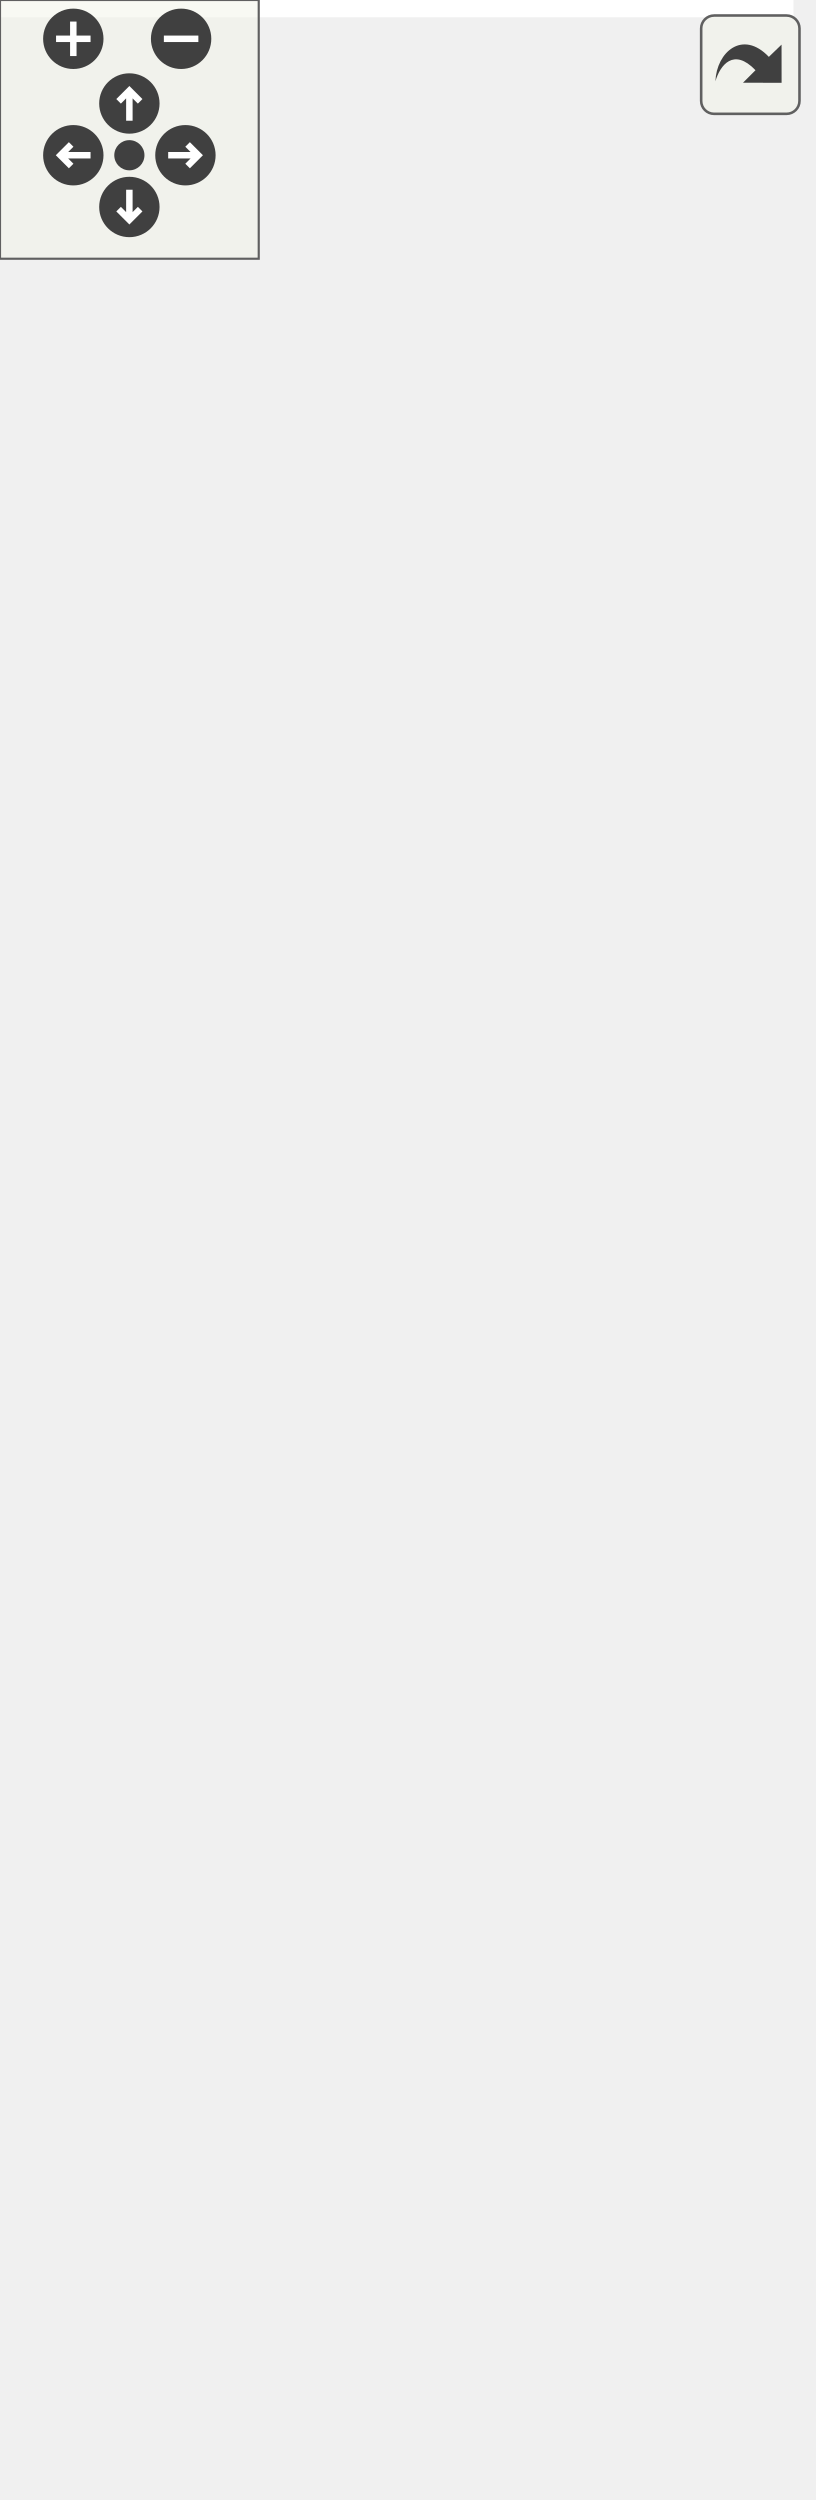
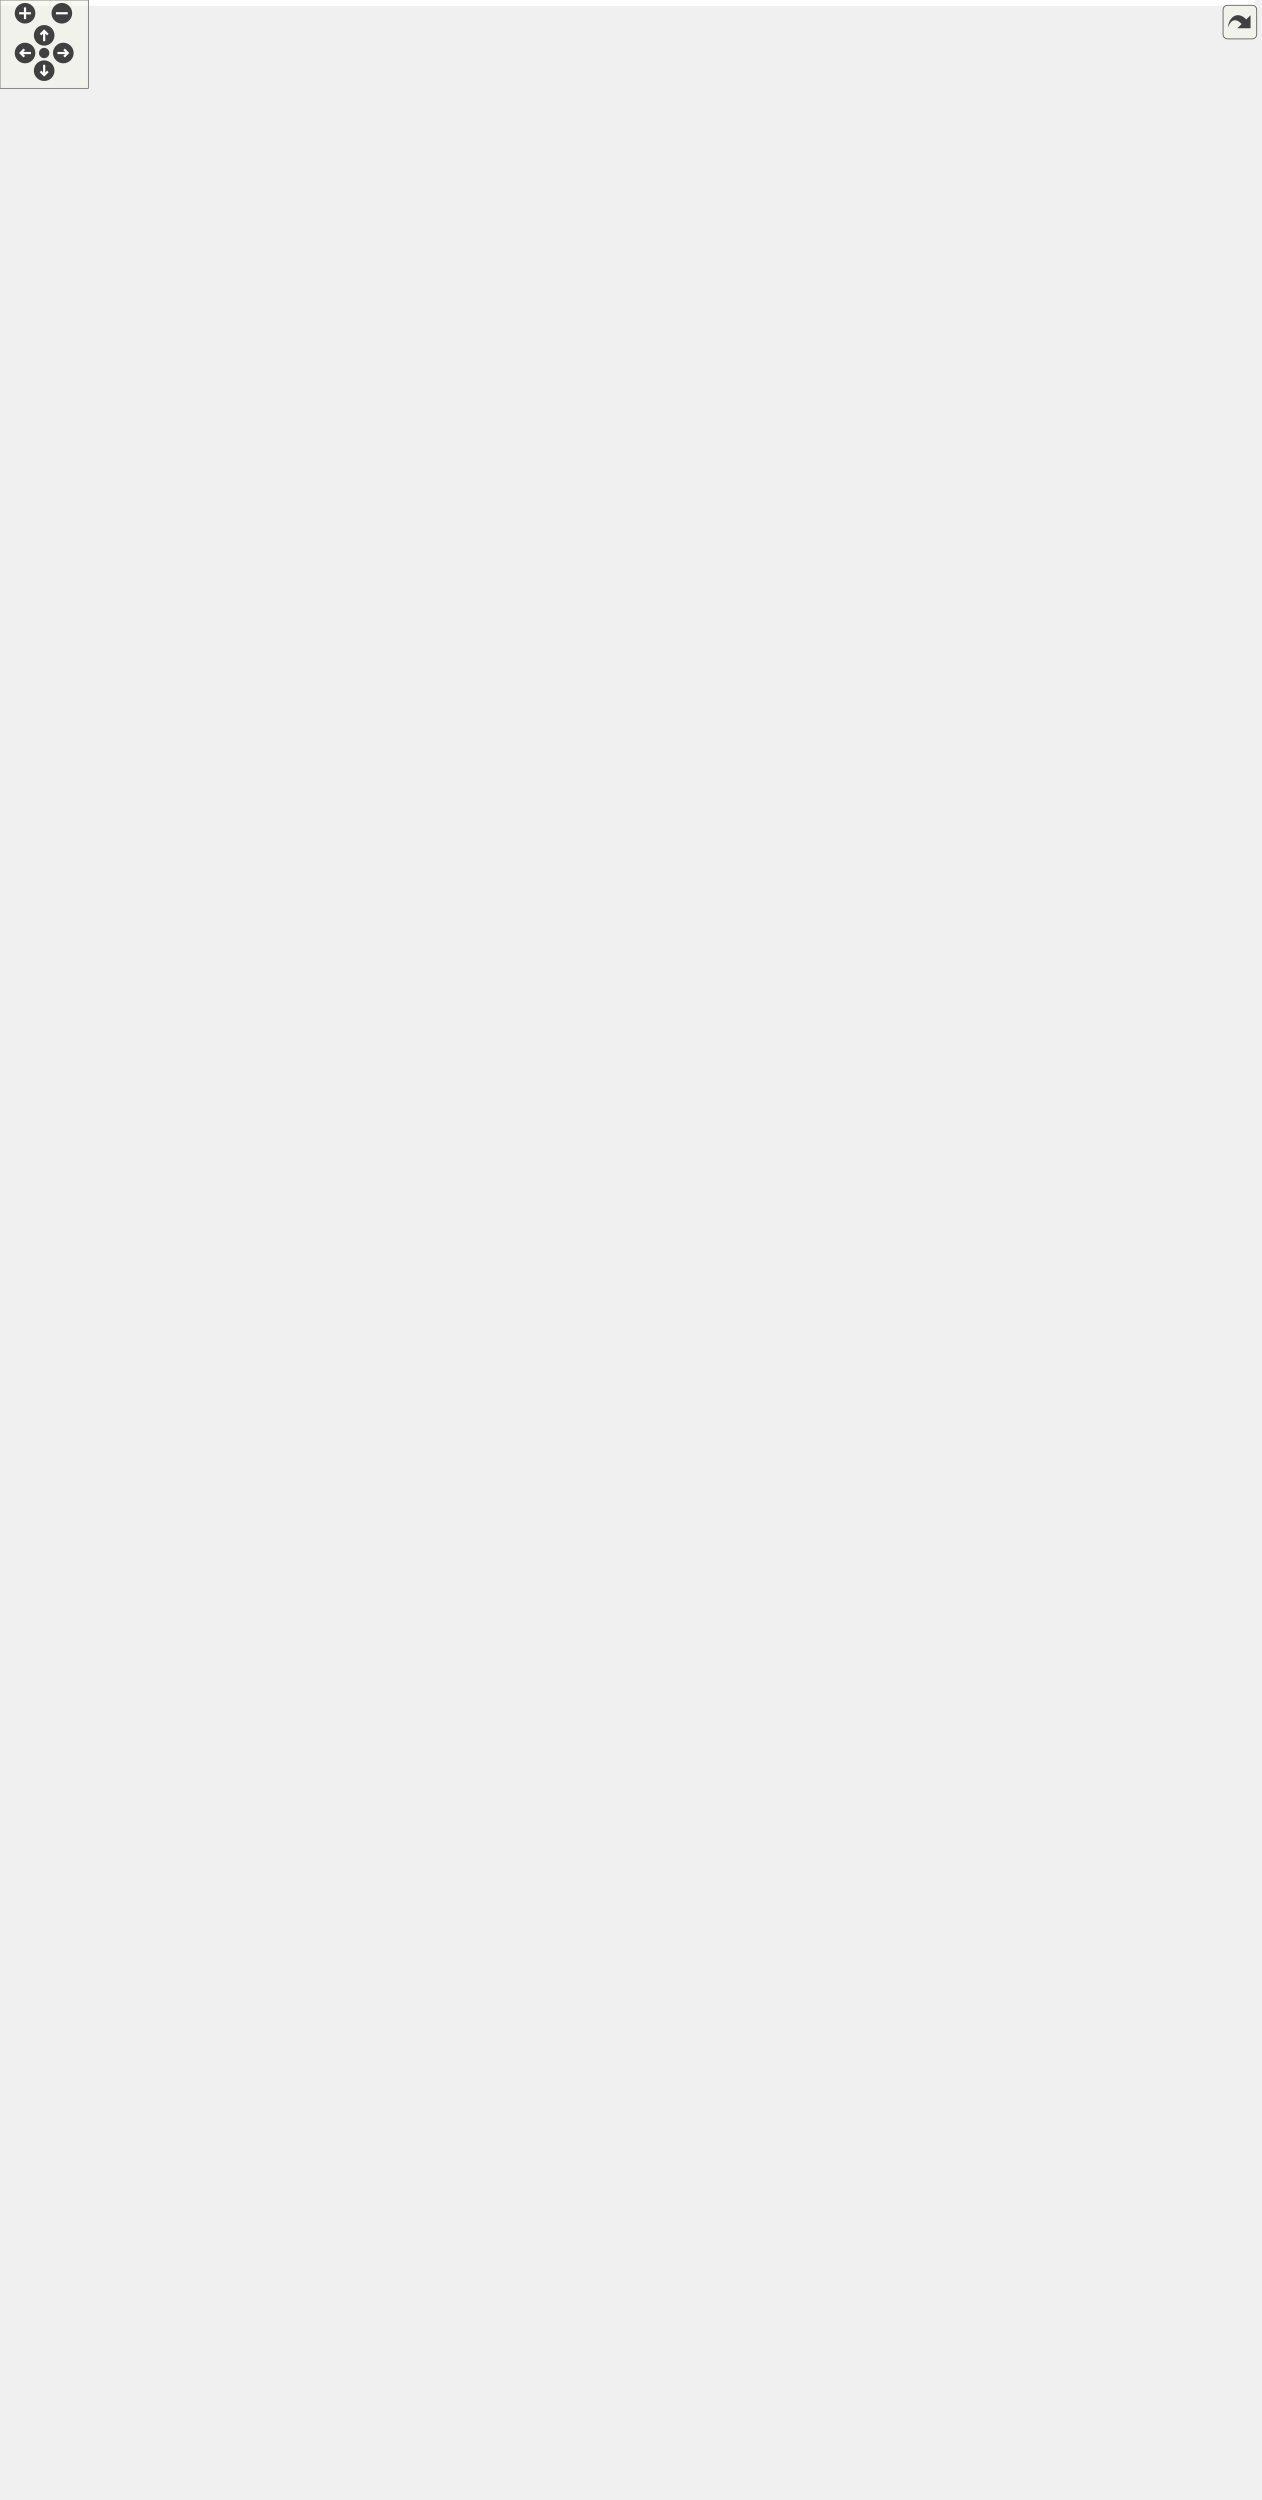
<svg xmlns="http://www.w3.org/2000/svg" xmlns:xlink="http://www.w3.org/1999/xlink" id="main" version="1.1" xml:space="preserve">
  <style type="text/css">
.edge:hover path { stroke: red; }
.edge:hover polygon { stroke: red; fill: red; }
</style>
  <defs>
    <circle id="rim" cx="0" cy="0" r="7" />
    <circle id="rim2" cx="0" cy="0" r="3.5" />
    <g id="zoomPlus">
      <use xlink:href="#rim" fill="#404040">
        <set attributeName="fill" to="#808080" begin="zoomplus.mouseover" end="zoomplus.mouseout" />
      </use>
      <path d="M-4,0h8M0,-4v8" fill="none" stroke="white" stroke-width="1.5" pointer-events="none" />
    </g>
    <g id="zoomMin">
      <use xlink:href="#rim" fill="#404040">
        <set attributeName="fill" to="#808080" begin="zoomminus.mouseover" end="zoomminus.mouseout" />
      </use>
      <path d="M-4,0h8" fill="none" stroke="white" stroke-width="1.5" pointer-events="none" />
    </g>
    <g id="dirArrow">
      <path fill="none" stroke="white" stroke-width="1.5" d="M0,-3.0v7 M-2.5,-0.5L0,-3.0L2.5,-0.5" />
    </g>
    <g id="resetDef">
      <use xlink:href="#rim2" fill="#404040">
        <set attributeName="fill" to="#808080" begin="reset.mouseover" end="reset.mouseout" />
      </use>
    </g>
  </defs>
  <svg id="graph" class="graph">
    <g id="viewport">
-       <polygon fill="white" stroke="transparent" points="-4,4 -4,-519 184,-519 184,4 -4,4" />
+       <polygon fill="white" stroke="transparent" points="-4,4 -4,-1637 852,-1637 852,4 -4,4" />
      <g id="node1" class="node">
        <g id="a_node1">
          <a xlink:title=" ">
-             <polygon fill="#bfbfbf" stroke="black" points="0,-0.5 0,-297.5 180,-297.5 180,-0.5 0,-0.5" />
-             <text text-anchor="middle" x="90" y="-283.9" font-family="Helvetica,sans-Serif" font-size="12.00">AppManager</text>
-             <polyline fill="none" stroke="black" points="0,-276.5 180,-276.5 " />
-             <text text-anchor="start" x="8" y="-262.9" font-family="Helvetica,sans-Serif" font-size="12.00">+ std::deque&lt; unsigned</text>
-             <text text-anchor="start" x="8" y="-249.9" font-family="Helvetica,sans-Serif" font-size="12.00"> int &gt; appFocusStack</text>
-             <text text-anchor="start" x="8" y="-236.9" font-family="Helvetica,sans-Serif" font-size="12.00">+ TS_Point p</text>
-             <text text-anchor="start" x="8" y="-223.9" font-family="Helvetica,sans-Serif" font-size="12.00">+ bool touch_state</text>
-             <polyline fill="none" stroke="black" points="0,-216.5 180,-216.5 " />
-             <text text-anchor="start" x="8" y="-202.9" font-family="Helvetica,sans-Serif" font-size="12.00">+ AppBaseClass * getActive</text>
-             <text text-anchor="start" x="8" y="-189.9" font-family="Helvetica,sans-Serif" font-size="12.00">App()</text>
-             <text text-anchor="start" x="8" y="-176.9" font-family="Helvetica,sans-Serif" font-size="12.00">+ void getFocus(uint16</text>
-             <text text-anchor="start" x="8" y="-163.9" font-family="Helvetica,sans-Serif" font-size="12.00">_t id)</text>
-             <text text-anchor="start" x="8" y="-150.9" font-family="Helvetica,sans-Serif" font-size="12.00">+ SdFs * getSD()</text>
-             <text text-anchor="start" x="8" y="-137.9" font-family="Helvetica,sans-Serif" font-size="12.00">+ uint16_t peekAppFocus()</text>
-             <text text-anchor="start" x="8" y="-124.9" font-family="Helvetica,sans-Serif" font-size="12.00">+ void printStats()</text>
-             <text text-anchor="start" x="8" y="-111.9" font-family="Helvetica,sans-Serif" font-size="12.00">+ void RegisterApp(AppBase</text>
-             <text text-anchor="start" x="8" y="-98.9" font-family="Helvetica,sans-Serif" font-size="12.00">Class *app)</text>
-             <text text-anchor="start" x="8" y="-85.9" font-family="Helvetica,sans-Serif" font-size="12.00">+ void returnFocus()</text>
-             <text text-anchor="start" x="8" y="-72.9" font-family="Helvetica,sans-Serif" font-size="12.00">+ bool sendMessage(AppBase</text>
-             <text text-anchor="start" x="8" y="-59.9" font-family="Helvetica,sans-Serif" font-size="12.00">Class *sender, const char</text>
-             <text text-anchor="start" x="8" y="-46.9" font-family="Helvetica,sans-Serif" font-size="12.00"> *to_app, const char *message)</text>
-             <text text-anchor="start" x="8" y="-33.9" font-family="Helvetica,sans-Serif" font-size="12.00">+ void update()</text>
-             <text text-anchor="start" x="8" y="-20.9" font-family="Helvetica,sans-Serif" font-size="12.00">+ static AppManager *</text>
-             <text text-anchor="start" x="8" y="-7.9" font-family="Helvetica,sans-Serif" font-size="12.00"> getInstance()</text>
-           </a>
-         </g>
+             <polygon fill="#bfbfbf" stroke="black" points="424.5,-0.5 424.5,-505.5 604.5,-505.5 604.5,-0.5 424.5,-0.5" />
+             <text text-anchor="middle" x="514.5" y="-491.9" font-family="Helvetica,sans-Serif" font-size="12.00">AppManager</text>
+             <polyline fill="none" stroke="black" points="424.5,-484.5 604.5,-484.5 " />
+             <text text-anchor="start" x="432.5" y="-470.9" font-family="Helvetica,sans-Serif" font-size="12.00">+ std::deque&lt; unsigned</text>
+             <text text-anchor="start" x="432.5" y="-457.9" font-family="Helvetica,sans-Serif" font-size="12.00"> int &gt; appFocusStack</text>
+             <text text-anchor="start" x="432.5" y="-444.9" font-family="Helvetica,sans-Serif" font-size="12.00">+ TS_Point p</text>
+             <text text-anchor="start" x="432.5" y="-431.9" font-family="Helvetica,sans-Serif" font-size="12.00">+ bool touch_state</text>
+             <text text-anchor="start" x="432.5" y="-418.9" font-family="Helvetica,sans-Serif" font-size="12.00">- uint16_t activeID</text>
+             <text text-anchor="start" x="432.5" y="-405.9" font-family="Helvetica,sans-Serif" font-size="12.00">- elapsedMicros cycle_time</text>
+             <text text-anchor="start" x="432.5" y="-392.9" font-family="Helvetica,sans-Serif" font-size="12.00">- uint16_t cycle_time_max</text>
+             <text text-anchor="start" x="432.5" y="-379.9" font-family="Helvetica,sans-Serif" font-size="12.00">- elapsedMillis display</text>
+             <text text-anchor="start" x="432.5" y="-366.9" font-family="Helvetica,sans-Serif" font-size="12.00">_refresh_time</text>
+             <text text-anchor="start" x="432.5" y="-353.9" font-family="Helvetica,sans-Serif" font-size="12.00">- elapsedMillis monitor</text>
+             <text text-anchor="start" x="432.5" y="-340.9" font-family="Helvetica,sans-Serif" font-size="12.00">_dd_update_timer</text>
+             <text text-anchor="start" x="432.5" y="-327.9" font-family="Helvetica,sans-Serif" font-size="12.00">- uint16_t nextIDAssignment</text>
+             <text text-anchor="start" x="432.5" y="-314.9" font-family="Helvetica,sans-Serif" font-size="12.00">- bool redraw_background</text>
+             <text text-anchor="start" x="432.5" y="-301.9" font-family="Helvetica,sans-Serif" font-size="12.00">- bool redraw_objects</text>
+             <text text-anchor="start" x="432.5" y="-288.9" font-family="Helvetica,sans-Serif" font-size="12.00">- bool redraw_render</text>
+             <text text-anchor="start" x="432.5" y="-275.9" font-family="Helvetica,sans-Serif" font-size="12.00">- SdFs sd</text>
+             <polyline fill="none" stroke="black" points="424.5,-268.5 604.5,-268.5 " />
+             <text text-anchor="start" x="432.5" y="-254.9" font-family="Helvetica,sans-Serif" font-size="12.00">+ AppBaseClass * getActive</text>
+             <text text-anchor="start" x="432.5" y="-241.9" font-family="Helvetica,sans-Serif" font-size="12.00">App()</text>
+             <text text-anchor="start" x="432.5" y="-228.9" font-family="Helvetica,sans-Serif" font-size="12.00">+ void getFocus(uint16</text>
+             <text text-anchor="start" x="432.5" y="-215.9" font-family="Helvetica,sans-Serif" font-size="12.00">_t id)</text>
+             <text text-anchor="start" x="432.5" y="-202.9" font-family="Helvetica,sans-Serif" font-size="12.00">+ SdFs * getSD()</text>
+             <text text-anchor="start" x="432.5" y="-189.9" font-family="Helvetica,sans-Serif" font-size="12.00">+ uint16_t peekAppFocus()</text>
+             <text text-anchor="start" x="432.5" y="-176.9" font-family="Helvetica,sans-Serif" font-size="12.00">+ void printStats()</text>
+             <text text-anchor="start" x="432.5" y="-163.9" font-family="Helvetica,sans-Serif" font-size="12.00">+ void RegisterApp(AppBase</text>
+             <text text-anchor="start" x="432.5" y="-150.9" font-family="Helvetica,sans-Serif" font-size="12.00">Class *app)</text>
+             <text text-anchor="start" x="432.5" y="-137.9" font-family="Helvetica,sans-Serif" font-size="12.00">+ void returnFocus()</text>
+             <text text-anchor="start" x="432.5" y="-124.9" font-family="Helvetica,sans-Serif" font-size="12.00">+ bool sendMessage(AppBase</text>
+             <text text-anchor="start" x="432.5" y="-111.9" font-family="Helvetica,sans-Serif" font-size="12.00">Class *sender, const char</text>
+             <text text-anchor="start" x="432.5" y="-98.9" font-family="Helvetica,sans-Serif" font-size="12.00"> *to_app, const char *message)</text>
+             <text text-anchor="start" x="432.5" y="-85.9" font-family="Helvetica,sans-Serif" font-size="12.00">+ void update()</text>
+             <text text-anchor="start" x="432.5" y="-72.9" font-family="Helvetica,sans-Serif" font-size="12.00">+ static AppManager *</text>
+             <text text-anchor="start" x="432.5" y="-59.9" font-family="Helvetica,sans-Serif" font-size="12.00"> getInstance()</text>
+             <text text-anchor="start" x="432.5" y="-46.9" font-family="Helvetica,sans-Serif" font-size="12.00">- AppManager()</text>
+             <text text-anchor="start" x="432.5" y="-33.9" font-family="Helvetica,sans-Serif" font-size="12.00">- void popAppFocus()</text>
+             <text text-anchor="start" x="432.5" y="-20.9" font-family="Helvetica,sans-Serif" font-size="12.00">- void pushAppFocus(uint16</text>
+             <text text-anchor="start" x="432.5" y="-7.9" font-family="Helvetica,sans-Serif" font-size="12.00">_t app_id)</text>
+           </a>
+         </g>
+       </g>
+       <g id="edge1" class="edge">
+         <path fill="none" stroke="#404040" d="M604.7,-298.76C615.47,-290.44 622.5,-275.19 622.5,-253 622.5,-237.23 618.95,-224.96 613.02,-216.19" />
+         <polygon fill="none" stroke="#404040" points="612.87,-216.03 605.86,-214.36 604.7,-207.24 611.72,-208.91 612.87,-216.03" />
+         <text text-anchor="middle" x="634" y="-249.9" font-family="Helvetica,sans-Serif" font-size="12.00"> -obj</text>
      </g>
      <g id="node2" class="node">
        <g id="a_node2">
+           <a xlink:href="../../db/d69/class_app_base_class.html" target="_top" xlink:title=" ">
+             <polygon fill="white" stroke="black" points="0,-568.5 0,-1632.5 185,-1632.5 185,-568.5 0,-568.5" />
+             <text text-anchor="middle" x="92.5" y="-1618.9" font-family="Helvetica,sans-Serif" font-size="12.00">AppBaseClass</text>
+             <polyline fill="none" stroke="black" points="0,-1611.5 185,-1611.5 " />
+             <text text-anchor="start" x="8" y="-1597.9" font-family="Helvetica,sans-Serif" font-size="12.00">+ int16_t h</text>
+             <text text-anchor="start" x="8" y="-1584.9" font-family="Helvetica,sans-Serif" font-size="12.00">+ int16_t height</text>
+             <text text-anchor="start" x="8" y="-1571.9" font-family="Helvetica,sans-Serif" font-size="12.00">+ char name</text>
+             <text text-anchor="start" x="8" y="-1558.9" font-family="Helvetica,sans-Serif" font-size="12.00">+ int16_t origin_x</text>
+             <text text-anchor="start" x="8" y="-1545.9" font-family="Helvetica,sans-Serif" font-size="12.00">+ int16_t origin_y</text>
+             <text text-anchor="start" x="8" y="-1532.9" font-family="Helvetica,sans-Serif" font-size="12.00">+ int16_t w</text>
+             <text text-anchor="start" x="8" y="-1519.9" font-family="Helvetica,sans-Serif" font-size="12.00">+ int16_t widget_height</text>
+             <text text-anchor="start" x="8" y="-1506.9" font-family="Helvetica,sans-Serif" font-size="12.00">+ int16_t widget_origin_x</text>
+             <text text-anchor="start" x="8" y="-1493.9" font-family="Helvetica,sans-Serif" font-size="12.00">+ int16_t widget_origin_y</text>
+             <text text-anchor="start" x="8" y="-1480.9" font-family="Helvetica,sans-Serif" font-size="12.00">+ int16_t widget_width</text>
+             <text text-anchor="start" x="8" y="-1467.9" font-family="Helvetica,sans-Serif" font-size="12.00">+ int16_t width</text>
+             <text text-anchor="start" x="8" y="-1454.9" font-family="Helvetica,sans-Serif" font-size="12.00">+ int16_t x</text>
+             <text text-anchor="start" x="8" y="-1441.9" font-family="Helvetica,sans-Serif" font-size="12.00">+ int16_t y</text>
+             <text text-anchor="start" x="8" y="-1428.9" font-family="Helvetica,sans-Serif" font-size="12.00"># uint16_t cycle_time</text>
+             <text text-anchor="start" x="8" y="-1415.9" font-family="Helvetica,sans-Serif" font-size="12.00"># uint16_t cycle_time_max</text>
+             <text text-anchor="start" x="8" y="-1402.9" font-family="Helvetica,sans-Serif" font-size="12.00"># bool has_focus</text>
+             <text text-anchor="start" x="8" y="-1389.9" font-family="Helvetica,sans-Serif" font-size="12.00"># uint16_t id</text>
+             <text text-anchor="start" x="8" y="-1376.9" font-family="Helvetica,sans-Serif" font-size="12.00"># bool touch_state</text>
+             <text text-anchor="start" x="8" y="-1363.9" font-family="Helvetica,sans-Serif" font-size="12.00"># elapsedMicros update</text>
+             <text text-anchor="start" x="8" y="-1350.9" font-family="Helvetica,sans-Serif" font-size="12.00">_call_period</text>
+             <text text-anchor="start" x="8" y="-1337.9" font-family="Helvetica,sans-Serif" font-size="12.00"># uint16_t update_call</text>
+             <text text-anchor="start" x="8" y="-1324.9" font-family="Helvetica,sans-Serif" font-size="12.00">_period_max</text>
+             <text text-anchor="start" x="8" y="-1311.9" font-family="Helvetica,sans-Serif" font-size="12.00"># uint16_t update_loop_time</text>
+             <text text-anchor="start" x="8" y="-1298.9" font-family="Helvetica,sans-Serif" font-size="12.00"># uint16_t update_loop</text>
+             <text text-anchor="start" x="8" y="-1285.9" font-family="Helvetica,sans-Serif" font-size="12.00">_time_max</text>
+             <text text-anchor="start" x="8" y="-1272.9" font-family="Helvetica,sans-Serif" font-size="12.00"># elapsedMicros updateRT</text>
+             <text text-anchor="start" x="8" y="-1259.9" font-family="Helvetica,sans-Serif" font-size="12.00">_call_period</text>
+             <text text-anchor="start" x="8" y="-1246.9" font-family="Helvetica,sans-Serif" font-size="12.00"># uint16_t updateRT_call</text>
+             <text text-anchor="start" x="8" y="-1233.9" font-family="Helvetica,sans-Serif" font-size="12.00">_period_max</text>
+             <text text-anchor="start" x="8" y="-1220.9" font-family="Helvetica,sans-Serif" font-size="12.00"># uint16_t updateRT_loop_time</text>
+             <text text-anchor="start" x="8" y="-1207.9" font-family="Helvetica,sans-Serif" font-size="12.00"># uint16_t updateRT_loop</text>
+             <text text-anchor="start" x="8" y="-1194.9" font-family="Helvetica,sans-Serif" font-size="12.00">_time_max</text>
+             <polyline fill="none" stroke="black" points="0,-1187.5 185,-1187.5 " />
+             <text text-anchor="start" x="8" y="-1173.9" font-family="Helvetica,sans-Serif" font-size="12.00">+ AppBaseClass()</text>
+             <text text-anchor="start" x="8" y="-1160.9" font-family="Helvetica,sans-Serif" font-size="12.00">+ AppBaseClass(const</text>
+             <text text-anchor="start" x="8" y="-1147.9" font-family="Helvetica,sans-Serif" font-size="12.00"> AppBaseClass &amp;)=delete</text>
+             <text text-anchor="start" x="8" y="-1134.9" font-family="Helvetica,sans-Serif" font-size="12.00">+ void getFocus()</text>
+             <text text-anchor="start" x="8" y="-1121.9" font-family="Helvetica,sans-Serif" font-size="12.00">+ uint16_t getId()</text>
+             <text text-anchor="start" x="8" y="-1108.9" font-family="Helvetica,sans-Serif" font-size="12.00">+ bool isName(const char</text>
+             <text text-anchor="start" x="8" y="-1095.9" font-family="Helvetica,sans-Serif" font-size="12.00"> *name_string)</text>
+             <text text-anchor="start" x="8" y="-1082.9" font-family="Helvetica,sans-Serif" font-size="12.00">+ virtual void MessageHandler</text>
+             <text text-anchor="start" x="8" y="-1069.9" font-family="Helvetica,sans-Serif" font-size="12.00">(AppBaseClass *sender, const</text>
+             <text text-anchor="start" x="8" y="-1056.9" font-family="Helvetica,sans-Serif" font-size="12.00"> char *message)</text>
+             <text text-anchor="start" x="8" y="-1043.9" font-family="Helvetica,sans-Serif" font-size="12.00">+ virtual void onAnalog1</text>
+             <text text-anchor="start" x="8" y="-1030.9" font-family="Helvetica,sans-Serif" font-size="12.00">(uint16_t uval, float fval)</text>
+             <text text-anchor="start" x="8" y="-1017.9" font-family="Helvetica,sans-Serif" font-size="12.00">+ virtual void onAnalog2</text>
+             <text text-anchor="start" x="8" y="-1004.9" font-family="Helvetica,sans-Serif" font-size="12.00">(uint16_t uval, float fval)</text>
+             <text text-anchor="start" x="8" y="-991.9" font-family="Helvetica,sans-Serif" font-size="12.00">+ virtual void onAnalog3</text>
+             <text text-anchor="start" x="8" y="-978.9" font-family="Helvetica,sans-Serif" font-size="12.00">(uint16_t uval, float fval)</text>
+             <text text-anchor="start" x="8" y="-965.9" font-family="Helvetica,sans-Serif" font-size="12.00">+ virtual void onAnalog4</text>
+             <text text-anchor="start" x="8" y="-952.9" font-family="Helvetica,sans-Serif" font-size="12.00">(uint16_t uval, float fval)</text>
+             <text text-anchor="start" x="8" y="-939.9" font-family="Helvetica,sans-Serif" font-size="12.00">+ virtual void onFocus()</text>
+             <text text-anchor="start" x="8" y="-926.9" font-family="Helvetica,sans-Serif" font-size="12.00">+ virtual void onFocusLost()</text>
+             <text text-anchor="start" x="8" y="-913.9" font-family="Helvetica,sans-Serif" font-size="12.00">+ virtual void onTouch</text>
+             <text text-anchor="start" x="8" y="-900.9" font-family="Helvetica,sans-Serif" font-size="12.00">(uint16_t t_x, uint16</text>
+             <text text-anchor="start" x="8" y="-887.9" font-family="Helvetica,sans-Serif" font-size="12.00">_t t_y)</text>
+             <text text-anchor="start" x="8" y="-874.9" font-family="Helvetica,sans-Serif" font-size="12.00">+ virtual void onTouchDrag</text>
+             <text text-anchor="start" x="8" y="-861.9" font-family="Helvetica,sans-Serif" font-size="12.00">(uint16_t t_x, uint16_t t_y)</text>
+             <text text-anchor="start" x="8" y="-848.9" font-family="Helvetica,sans-Serif" font-size="12.00">+ virtual void onTouchRelease</text>
+             <text text-anchor="start" x="8" y="-835.9" font-family="Helvetica,sans-Serif" font-size="12.00">(uint16_t t_x, uint16_t t_y)</text>
+             <text text-anchor="start" x="8" y="-822.9" font-family="Helvetica,sans-Serif" font-size="12.00">+ void setDimension(int16</text>
+             <text text-anchor="start" x="8" y="-809.9" font-family="Helvetica,sans-Serif" font-size="12.00">_t new_width, int16_t</text>
+             <text text-anchor="start" x="8" y="-796.9" font-family="Helvetica,sans-Serif" font-size="12.00"> new_height)</text>
+             <text text-anchor="start" x="8" y="-783.9" font-family="Helvetica,sans-Serif" font-size="12.00">+ void setName(const</text>
+             <text text-anchor="start" x="8" y="-770.9" font-family="Helvetica,sans-Serif" font-size="12.00"> char *name_string)</text>
+             <text text-anchor="start" x="8" y="-757.9" font-family="Helvetica,sans-Serif" font-size="12.00">+ void setParent(AppBaseClass</text>
+             <text text-anchor="start" x="8" y="-744.9" font-family="Helvetica,sans-Serif" font-size="12.00"> *parent)</text>
+             <text text-anchor="start" x="8" y="-731.9" font-family="Helvetica,sans-Serif" font-size="12.00">+ void setPosition(int16</text>
+             <text text-anchor="start" x="8" y="-718.9" font-family="Helvetica,sans-Serif" font-size="12.00">_t newOriginX, int16_t</text>
+             <text text-anchor="start" x="8" y="-705.9" font-family="Helvetica,sans-Serif" font-size="12.00"> newOriginY)</text>
+             <text text-anchor="start" x="8" y="-692.9" font-family="Helvetica,sans-Serif" font-size="12.00">+ void setWidgetDimension</text>
+             <text text-anchor="start" x="8" y="-679.9" font-family="Helvetica,sans-Serif" font-size="12.00">(int16_t new_width, int16</text>
+             <text text-anchor="start" x="8" y="-666.9" font-family="Helvetica,sans-Serif" font-size="12.00">_t new_height)</text>
+             <text text-anchor="start" x="8" y="-653.9" font-family="Helvetica,sans-Serif" font-size="12.00">+ void setWidgetPosition</text>
+             <text text-anchor="start" x="8" y="-640.9" font-family="Helvetica,sans-Serif" font-size="12.00">(int16_t newOriginX, int16</text>
+             <text text-anchor="start" x="8" y="-627.9" font-family="Helvetica,sans-Serif" font-size="12.00">_t newOriginY)</text>
+             <text text-anchor="start" x="8" y="-614.9" font-family="Helvetica,sans-Serif" font-size="12.00">+ virtual void update()</text>
+             <text text-anchor="start" x="8" y="-601.9" font-family="Helvetica,sans-Serif" font-size="12.00">+ virtual void updateRT()</text>
+             <text text-anchor="start" x="8" y="-588.9" font-family="Helvetica,sans-Serif" font-size="12.00"># void returnFocus()</text>
+             <text text-anchor="start" x="8" y="-575.9" font-family="Helvetica,sans-Serif" font-size="12.00">- void _updatePosition()</text>
+           </a>
+         </g>
+       </g>
+       <g id="edge2" class="edge">
+         <path fill="none" stroke="#404040" d="M185.02,-901.67C232.6,-801.24 292.09,-677.6 347.5,-568 370.07,-523.36 395.07,-475.54 418.71,-431" />
+         <polygon fill="none" stroke="#404040" points="418.74,-430.96 418.02,-423.78 424.37,-420.36 425.09,-427.54 418.74,-430.96" />
+         <text text-anchor="middle" x="404.5" y="-540.4" font-family="Helvetica,sans-Serif" font-size="12.00"> -pActiveApp</text>
+         <text text-anchor="middle" x="404.5" y="-527.4" font-family="Helvetica,sans-Serif" font-size="12.00">-root</text>
+       </g>
+       <g id="edge3" class="edge">
+         <path fill="none" stroke="#404040" d="M185.2,-1190.43C195.98,-1173.84 203,-1143.86 203,-1100.5 203,-1065.27 198.37,-1038.88 190.85,-1021.31" />
+         <polygon fill="none" stroke="#404040" points="190.78,-1021.19 184.45,-1017.74 185.2,-1010.57 191.53,-1014.02 190.78,-1021.19" />
+         <text text-anchor="middle" x="271" y="-1110.4" font-family="Helvetica,sans-Serif" font-size="12.00"> #nextAppicationNode</text>
+         <text text-anchor="middle" x="271" y="-1097.4" font-family="Helvetica,sans-Serif" font-size="12.00">#parentNode</text>
+         <text text-anchor="middle" x="271" y="-1084.4" font-family="Helvetica,sans-Serif" font-size="12.00">#previousAppicationNode</text>
+       </g>
+       <g id="node3" class="node">
+         <g id="a_node3">
          <a xlink:href="../../dc/d43/class_svc_data_dictionary.html" target="_top" xlink:title=" ">
-             <polygon fill="white" stroke="black" points="17.5,-347.5 17.5,-514.5 162.5,-514.5 162.5,-347.5 17.5,-347.5" />
-             <text text-anchor="middle" x="90" y="-500.9" font-family="Helvetica,sans-Serif" font-size="12.00">SvcDataDictionary</text>
-             <polyline fill="none" stroke="black" points="17.5,-493.5 162.5,-493.5 " />
-             <text text-anchor="middle" x="90" y="-479.9" font-family="Helvetica,sans-Serif" font-size="12.00"> </text>
-             <polyline fill="none" stroke="black" points="17.5,-472.5 162.5,-472.5 " />
-             <text text-anchor="start" x="25.5" y="-458.9" font-family="Helvetica,sans-Serif" font-size="12.00">+ SvcDataDictionary()</text>
-             <text text-anchor="start" x="25.5" y="-445.9" font-family="Helvetica,sans-Serif" font-size="12.00">+ bool create(const char</text>
-             <text text-anchor="start" x="25.5" y="-432.9" font-family="Helvetica,sans-Serif" font-size="12.00"> *key, int32_t val)</text>
-             <text text-anchor="start" x="25.5" y="-419.9" font-family="Helvetica,sans-Serif" font-size="12.00">+ void printDictionary()</text>
-             <text text-anchor="start" x="25.5" y="-406.9" font-family="Helvetica,sans-Serif" font-size="12.00">+ void printStats()</text>
-             <text text-anchor="start" x="25.5" y="-393.9" font-family="Helvetica,sans-Serif" font-size="12.00">+ int32_t read(const</text>
-             <text text-anchor="start" x="25.5" y="-380.9" font-family="Helvetica,sans-Serif" font-size="12.00"> char *key)</text>
-             <text text-anchor="start" x="25.5" y="-367.9" font-family="Helvetica,sans-Serif" font-size="12.00">+ bool update(const char</text>
-             <text text-anchor="start" x="25.5" y="-354.9" font-family="Helvetica,sans-Serif" font-size="12.00"> *key, int32_t val)</text>
-           </a>
-         </g>
-       </g>
-       <g id="edge1" class="edge">
-         <path fill="none" stroke="#404040" d="M90,-347.13C90,-335.27 90,-322.76 90,-310.02" />
-         <polygon fill="none" stroke="#404040" points="90,-309.75 86,-303.75 90,-297.75 94,-303.75 90,-309.75" />
-         <text text-anchor="middle" x="107" y="-319.4" font-family="Helvetica,sans-Serif" font-size="12.00"> +data</text>
+             <polygon fill="white" stroke="black" points="357,-1004 357,-1197 502,-1197 502,-1004 357,-1004" />
+             <text text-anchor="middle" x="429.5" y="-1183.4" font-family="Helvetica,sans-Serif" font-size="12.00">SvcDataDictionary</text>
+             <polyline fill="none" stroke="black" points="357,-1176 502,-1176 " />
+             <text text-anchor="start" x="365" y="-1162.4" font-family="Helvetica,sans-Serif" font-size="12.00">- char _key</text>
+             <text text-anchor="start" x="365" y="-1149.4" font-family="Helvetica,sans-Serif" font-size="12.00">- int32_t _val</text>
+             <text text-anchor="start" x="365" y="-1136.4" font-family="Helvetica,sans-Serif" font-size="12.00">- uint16_t next</text>
+             <polyline fill="none" stroke="black" points="357,-1129 502,-1129 " />
+             <text text-anchor="start" x="365" y="-1115.4" font-family="Helvetica,sans-Serif" font-size="12.00">+ SvcDataDictionary()</text>
+             <text text-anchor="start" x="365" y="-1102.4" font-family="Helvetica,sans-Serif" font-size="12.00">+ bool create(const char</text>
+             <text text-anchor="start" x="365" y="-1089.4" font-family="Helvetica,sans-Serif" font-size="12.00"> *key, int32_t val)</text>
+             <text text-anchor="start" x="365" y="-1076.4" font-family="Helvetica,sans-Serif" font-size="12.00">+ void printDictionary()</text>
+             <text text-anchor="start" x="365" y="-1063.4" font-family="Helvetica,sans-Serif" font-size="12.00">+ void printStats()</text>
+             <text text-anchor="start" x="365" y="-1050.4" font-family="Helvetica,sans-Serif" font-size="12.00">+ int32_t read(const</text>
+             <text text-anchor="start" x="365" y="-1037.4" font-family="Helvetica,sans-Serif" font-size="12.00"> char *key)</text>
+             <text text-anchor="start" x="365" y="-1024.4" font-family="Helvetica,sans-Serif" font-size="12.00">+ bool update(const char</text>
+             <text text-anchor="start" x="365" y="-1011.4" font-family="Helvetica,sans-Serif" font-size="12.00"> *key, int32_t val)</text>
+           </a>
+         </g>
+       </g>
+       <g id="edge4" class="edge">
+         <path fill="none" stroke="#404040" d="M439.13,-1003.74C450.9,-886.59 471.33,-683.44 487.95,-518.14" />
+         <polygon fill="none" stroke="#404040" points="487.99,-517.74 484.61,-511.37 489.19,-505.8 492.57,-512.17 487.99,-517.74" />
+         <text text-anchor="middle" x="504.5" y="-533.9" font-family="Helvetica,sans-Serif" font-size="12.00"> +data</text>
+       </g>
+       <g id="node4" class="node">
+         <g id="a_node4">
+           <a xlink:href="../../d4/d7c/class_animation.html" target="_top" xlink:title=" ">
+             <polygon fill="white" stroke="black" points="520,-1004 520,-1197 679,-1197 679,-1004 520,-1004" />
+             <text text-anchor="middle" x="599.5" y="-1183.4" font-family="Helvetica,sans-Serif" font-size="12.00">Animation</text>
+             <polyline fill="none" stroke="black" points="520,-1176 679,-1176 " />
+             <text text-anchor="start" x="528" y="-1162.4" font-family="Helvetica,sans-Serif" font-size="12.00"># char _path</text>
+             <text text-anchor="start" x="528" y="-1149.4" font-family="Helvetica,sans-Serif" font-size="12.00"># uint16_t chunk</text>
+             <text text-anchor="start" x="528" y="-1136.4" font-family="Helvetica,sans-Serif" font-size="12.00"># char filename</text>
+             <text text-anchor="start" x="528" y="-1123.4" font-family="Helvetica,sans-Serif" font-size="12.00"># uint16_t frame</text>
+             <polyline fill="none" stroke="black" points="520,-1116 679,-1116 " />
+             <text text-anchor="start" x="528" y="-1102.4" font-family="Helvetica,sans-Serif" font-size="12.00">+ Animation()</text>
+             <text text-anchor="start" x="528" y="-1089.4" font-family="Helvetica,sans-Serif" font-size="12.00">+ char * getFileName()</text>
+             <text text-anchor="start" x="528" y="-1076.4" font-family="Helvetica,sans-Serif" font-size="12.00">+ bool getNextFrameChunk</text>
+             <text text-anchor="start" x="528" y="-1063.4" font-family="Helvetica,sans-Serif" font-size="12.00">(SdFs *ptr)</text>
+             <text text-anchor="start" x="528" y="-1050.4" font-family="Helvetica,sans-Serif" font-size="12.00">+ char * getPath()</text>
+             <text text-anchor="start" x="528" y="-1037.4" font-family="Helvetica,sans-Serif" font-size="12.00">+ bool isFrameComplete()</text>
+             <text text-anchor="start" x="528" y="-1024.4" font-family="Helvetica,sans-Serif" font-size="12.00">+ void setPath(const</text>
+             <text text-anchor="start" x="528" y="-1011.4" font-family="Helvetica,sans-Serif" font-size="12.00"> char *path)</text>
+           </a>
+         </g>
+       </g>
+       <g id="edge5" class="edge">
+         <path fill="none" stroke="#404040" d="M589.87,-1003.74C578.1,-886.59 557.67,-683.44 541.05,-518.14" />
+         <polygon fill="none" stroke="#404040" points="541.01,-517.74 536.43,-512.17 539.81,-505.8 544.39,-511.37 541.01,-517.74" />
+         <text text-anchor="middle" x="599" y="-533.9" font-family="Helvetica,sans-Serif" font-size="12.00"> -animated_wallpaper</text>
+       </g>
+       <g id="node5" class="node">
+         <g id="a_node5">
+           <a xlink:href="../../d5/d8f/class_analog_inputs.html" target="_top" xlink:title="Used for filtering the analog inputs and change detection.">
+             <polygon fill="white" stroke="black" points="697,-997.5 697,-1203.5 848,-1203.5 848,-997.5 697,-997.5" />
+             <text text-anchor="middle" x="772.5" y="-1189.9" font-family="Helvetica,sans-Serif" font-size="12.00">AnalogInputs</text>
+             <polyline fill="none" stroke="black" points="697,-1182.5 848,-1182.5 " />
+             <text text-anchor="start" x="705" y="-1168.9" font-family="Helvetica,sans-Serif" font-size="12.00">- int16_t ai</text>
+             <text text-anchor="start" x="705" y="-1155.9" font-family="Helvetica,sans-Serif" font-size="12.00">- elapsedMillis lastTrigger</text>
+             <text text-anchor="start" x="705" y="-1142.9" font-family="Helvetica,sans-Serif" font-size="12.00">- elapsedMillis lastUpdate</text>
+             <polyline fill="none" stroke="black" points="697,-1135.5 848,-1135.5 " />
+             <text text-anchor="start" x="705" y="-1121.9" font-family="Helvetica,sans-Serif" font-size="12.00">+ AnalogInputs()</text>
+             <text text-anchor="start" x="705" y="-1108.9" font-family="Helvetica,sans-Serif" font-size="12.00">+ float freadAN1()</text>
+             <text text-anchor="start" x="705" y="-1095.9" font-family="Helvetica,sans-Serif" font-size="12.00">+ float freadAN2()</text>
+             <text text-anchor="start" x="705" y="-1082.9" font-family="Helvetica,sans-Serif" font-size="12.00">+ float freadAN3()</text>
+             <text text-anchor="start" x="705" y="-1069.9" font-family="Helvetica,sans-Serif" font-size="12.00">+ float freadAN4()</text>
+             <text text-anchor="start" x="705" y="-1056.9" font-family="Helvetica,sans-Serif" font-size="12.00">+ uint16_t readAN1()</text>
+             <text text-anchor="start" x="705" y="-1043.9" font-family="Helvetica,sans-Serif" font-size="12.00">+ uint16_t readAN2()</text>
+             <text text-anchor="start" x="705" y="-1030.9" font-family="Helvetica,sans-Serif" font-size="12.00">+ uint16_t readAN3()</text>
+             <text text-anchor="start" x="705" y="-1017.9" font-family="Helvetica,sans-Serif" font-size="12.00">+ uint16_t readAN4()</text>
+             <text text-anchor="start" x="705" y="-1004.9" font-family="Helvetica,sans-Serif" font-size="12.00">+ bool update()</text>
+           </a>
+         </g>
+       </g>
+       <g id="edge6" class="edge">
+         <path fill="none" stroke="#404040" d="M766.91,-997.04C758.55,-888.09 738.04,-711.99 688.5,-568 669.01,-511.35 639.62,-452.97 610.52,-402.15" />
+         <polygon fill="none" stroke="#404040" points="610.52,-402.14 604.05,-398.95 604.51,-391.75 610.98,-394.95 610.52,-402.14" />
+         <text text-anchor="middle" x="703" y="-533.9" font-family="Helvetica,sans-Serif" font-size="12.00"> -analog</text>
      </g>
    </g>
  </svg>
  <g id="navigator" transform="translate(0 0)" fill="#404254">
    <rect fill="#f2f5e9" fill-opacity="0.5" stroke="#606060" stroke-width=".5" x="0" y="0" width="60" height="60" />
    <use id="zoomplus" xlink:href="#zoomPlus" x="17" y="9" />
    <use id="zoomminus" xlink:href="#zoomMin" x="42" y="9" />
    <use id="reset" xlink:href="#resetDef" x="30" y="36" />
    <g id="arrowUp" xlink:href="#dirArrow" transform="translate(30 24)">
      <use xlink:href="#rim" fill="#404040">
        <set attributeName="fill" to="#808080" begin="arrowUp.mouseover" end="arrowUp.mouseout" />
      </use>
      <path fill="none" stroke="white" stroke-width="1.5" d="M0,-3.0v7 M-2.5,-0.5L0,-3.0L2.5,-0.5" />
    </g>
    <g id="arrowRight" xlink:href="#dirArrow" transform="rotate(90) translate(36 -43)">
      <use xlink:href="#rim" fill="#404040">
        <set attributeName="fill" to="#808080" begin="arrowRight.mouseover" end="arrowRight.mouseout" />
      </use>
      <path fill="none" stroke="white" stroke-width="1.5" d="M0,-3.0v7 M-2.5,-0.5L0,-3.0L2.5,-0.5" />
    </g>
    <g id="arrowDown" xlink:href="#dirArrow" transform="rotate(180) translate(-30 -48)">
      <use xlink:href="#rim" fill="#404040">
        <set attributeName="fill" to="#808080" begin="arrowDown.mouseover" end="arrowDown.mouseout" />
      </use>
      <path fill="none" stroke="white" stroke-width="1.5" d="M0,-3.0v7 M-2.5,-0.5L0,-3.0L2.5,-0.5" />
    </g>
    <g id="arrowLeft" xlink:href="#dirArrow" transform="rotate(270) translate(-36 17)">
      <use xlink:href="#rim" fill="#404040">
        <set attributeName="fill" to="#808080" begin="arrowLeft.mouseover" end="arrowLeft.mouseout" />
      </use>
      <path fill="none" stroke="white" stroke-width="1.5" d="M0,-3.0v7 M-2.5,-0.5L0,-3.0L2.5,-0.5" />
    </g>
  </g>
  <svg viewBox="0 0 15 15" width="100%" height="30px" preserveAspectRatio="xMaxYMin meet">
    <g id="arrow_out" transform="scale(0.3 0.3)">
      <a xlink:href="class_app_manager__coll__graph_org.svg" target="_base">
        <rect id="button" ry="5" rx="5" y="6" x="6" height="38" width="38" fill="#f2f5e9" fill-opacity="0.5" stroke="#606060" stroke-width="1.0" />
        <path id="arrow" d="M 11.5,31.437 C 11.94,20.098 22.043,11.323 32.159,21.979 L 37.069,17.246 C 37.069,17.246 37.088,32 37.088,32 L 22.16,31.978 C 22.16,31.978 26.998,27.14 26.998,27.14 C 18.529,18.264 13.292,25.23 11.5,31.437 z" style="fill:#404040;" />
      </a>
    </g>
  </svg>
</svg>
